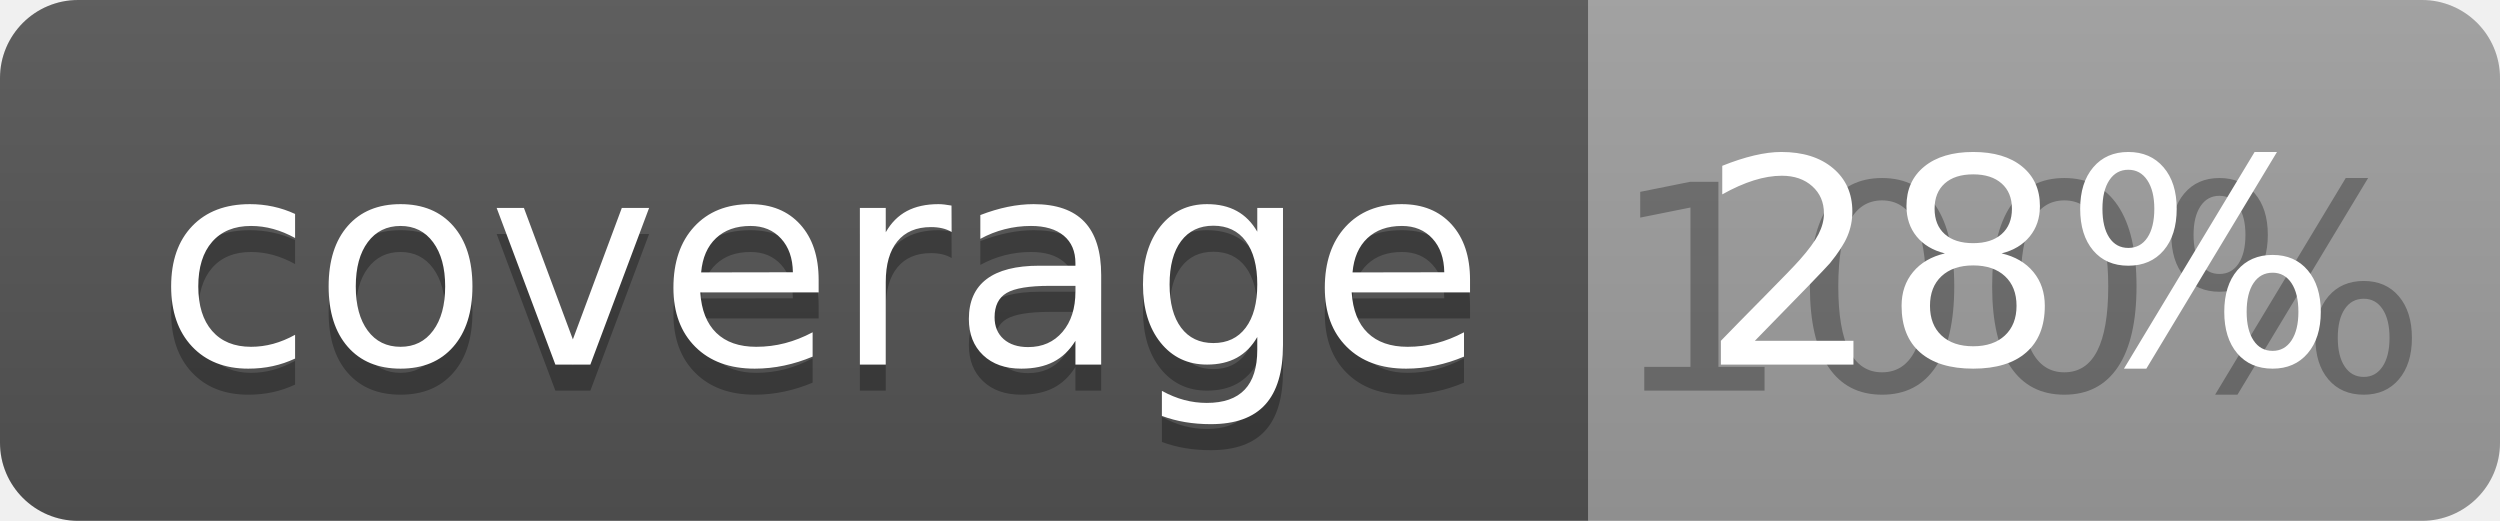
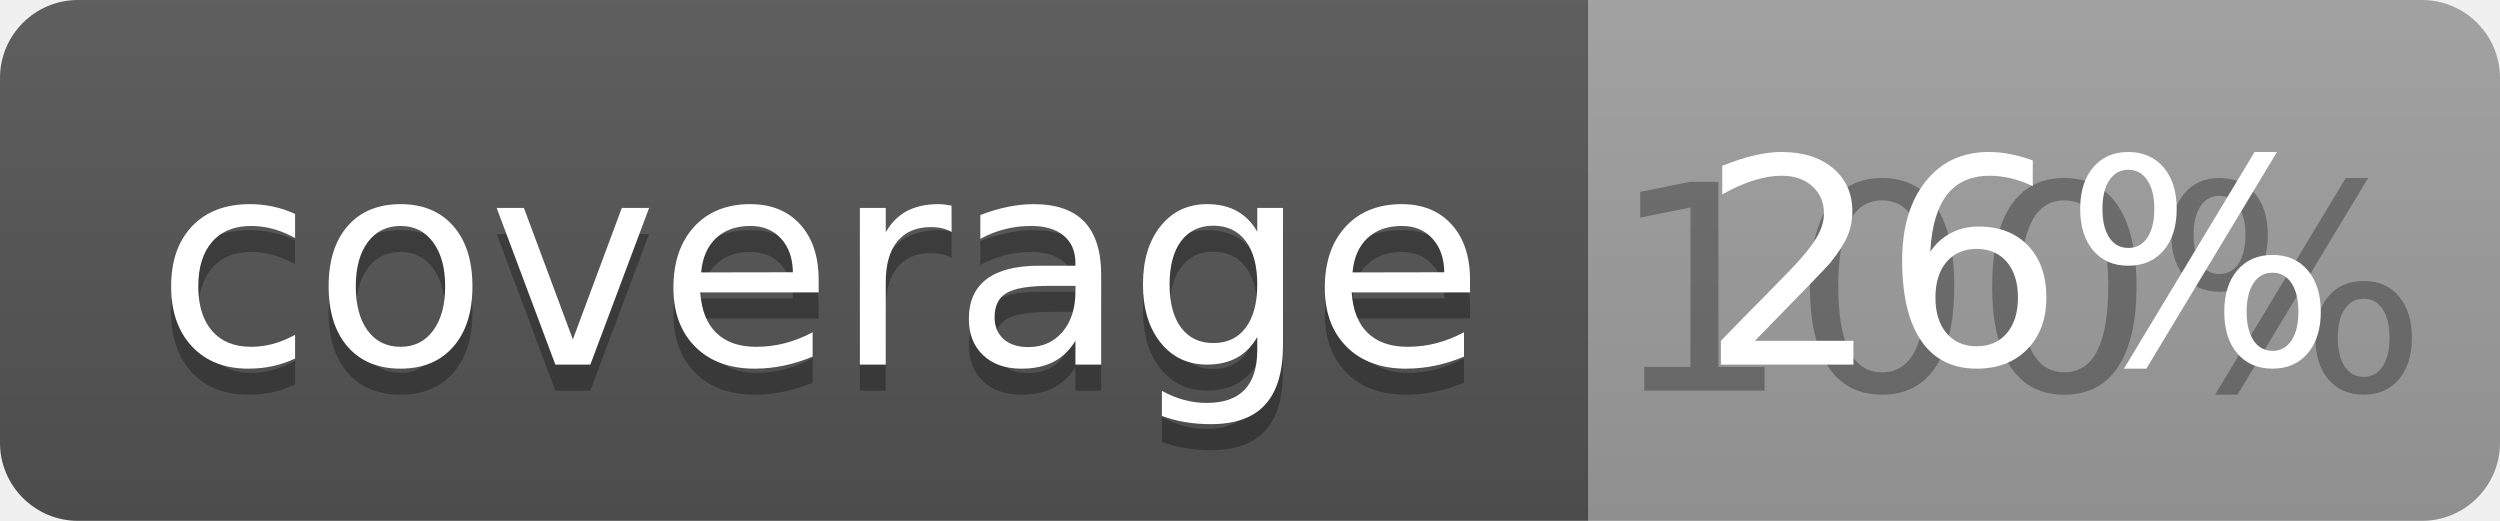
<svg xmlns="http://www.w3.org/2000/svg" width="96" height="20">
  <linearGradient id="b" x2="0" y2="100%">
    <stop offset="0" stop-color="#bbb" stop-opacity=".1" />
    <stop offset="1" stop-opacity=".1" />
  </linearGradient>
  <clipPath id="a">
    <rect width="96" height="20" rx="3" fill="#fff" />
  </clipPath>
  <g clip-path="url(#a)">
    <path fill="#555" d="M0 0h61v20H0z" />
    <path fill="#9F9F9F" d="M61 0h35v20H61z" />
    <path fill="url(#b)" d="M0 0h96v20H0z" />
  </g>
  <g fill="#fff" text-anchor="middle" font-family="DejaVu Sans,Verdana,Geneva,sans-serif" font-size="110">
    <text x="315" y="150" fill="#010101" fill-opacity=".3" transform="scale(.1)" textLength="510">coverage</text>
    <text x="315" y="140" transform="scale(.1)" textLength="510">coverage</text>
    <text x="775" y="150" fill="#010101" fill-opacity=".3" transform="scale(.1)" textLength="250">100%</text>
-     <text x="775" y="140" transform="scale(.1)" textLength="250">28%</text>
+     <text x="775" y="140" transform="scale(.1)" textLength="250">26%</text>
  </g>
</svg>
